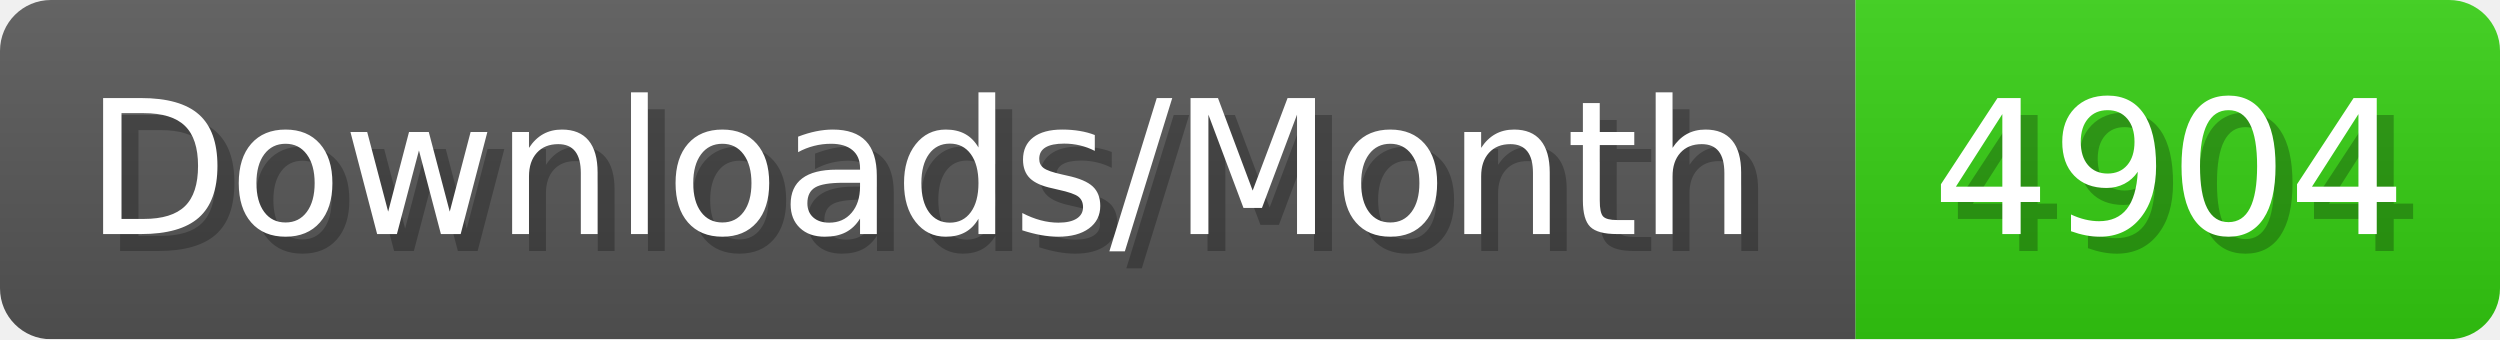
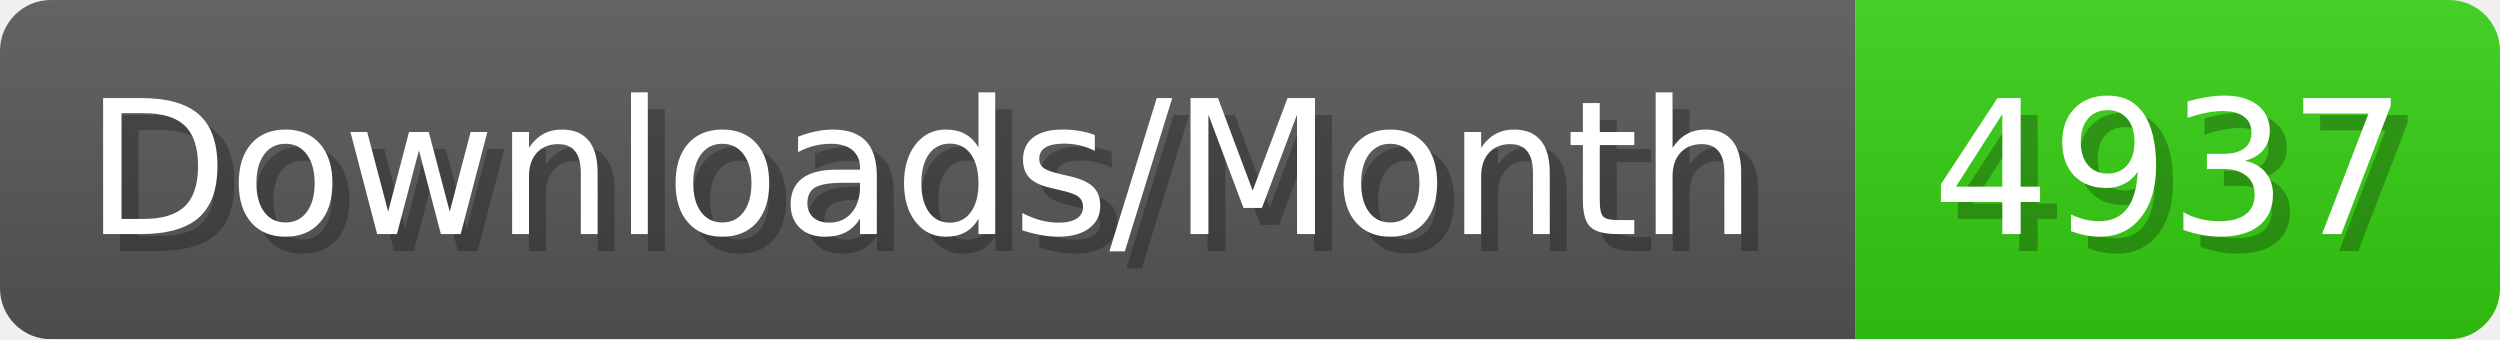
- <svg xmlns="http://www.w3.org/2000/svg" width="147.4" height="20" viewBox="0 0 1474 200" role="img" aria-label="Downloads/Month: 4904">
+ <svg xmlns="http://www.w3.org/2000/svg" width="147.4" height="20" viewBox="0 0 1474 200" role="img" aria-label="Downloads/Month: 4937">
  <linearGradient id="YlXUI" x2="0" y2="100%">
    <stop offset="0" stop-opacity=".1" stop-color="#EEE" />
    <stop offset="1" stop-opacity=".1" />
  </linearGradient>
  <mask id="JHhop">
    <rect width="1474" height="200" rx="30" fill="#FFF" />
  </mask>
  <g mask="url(#JHhop)">
    <rect width="1094" height="200" fill="#555" />
    <rect width="380" height="200" fill="#3C1" x="1094" />
    <rect width="1474" height="200" fill="url(#YlXUI)" />
  </g>
  <g aria-hidden="true" fill="#fff" text-anchor="start" font-family="Verdana,DejaVu Sans,sans-serif" font-size="110">
    <text x="60" y="148" textLength="994" fill="#000" opacity="0.25">Downloads/Month</text>
    <text x="50" y="138" textLength="994">Downloads/Month</text>
-     <text x="1149" y="148" textLength="280" fill="#000" opacity="0.25">4904</text>
-     <text x="1139" y="138" textLength="280">4904</text>
+     <text x="1149" y="148" textLength="280" fill="#000" opacity="0.25">4937</text>
+     <text x="1139" y="138" textLength="280">4937</text>
  </g>
</svg>
